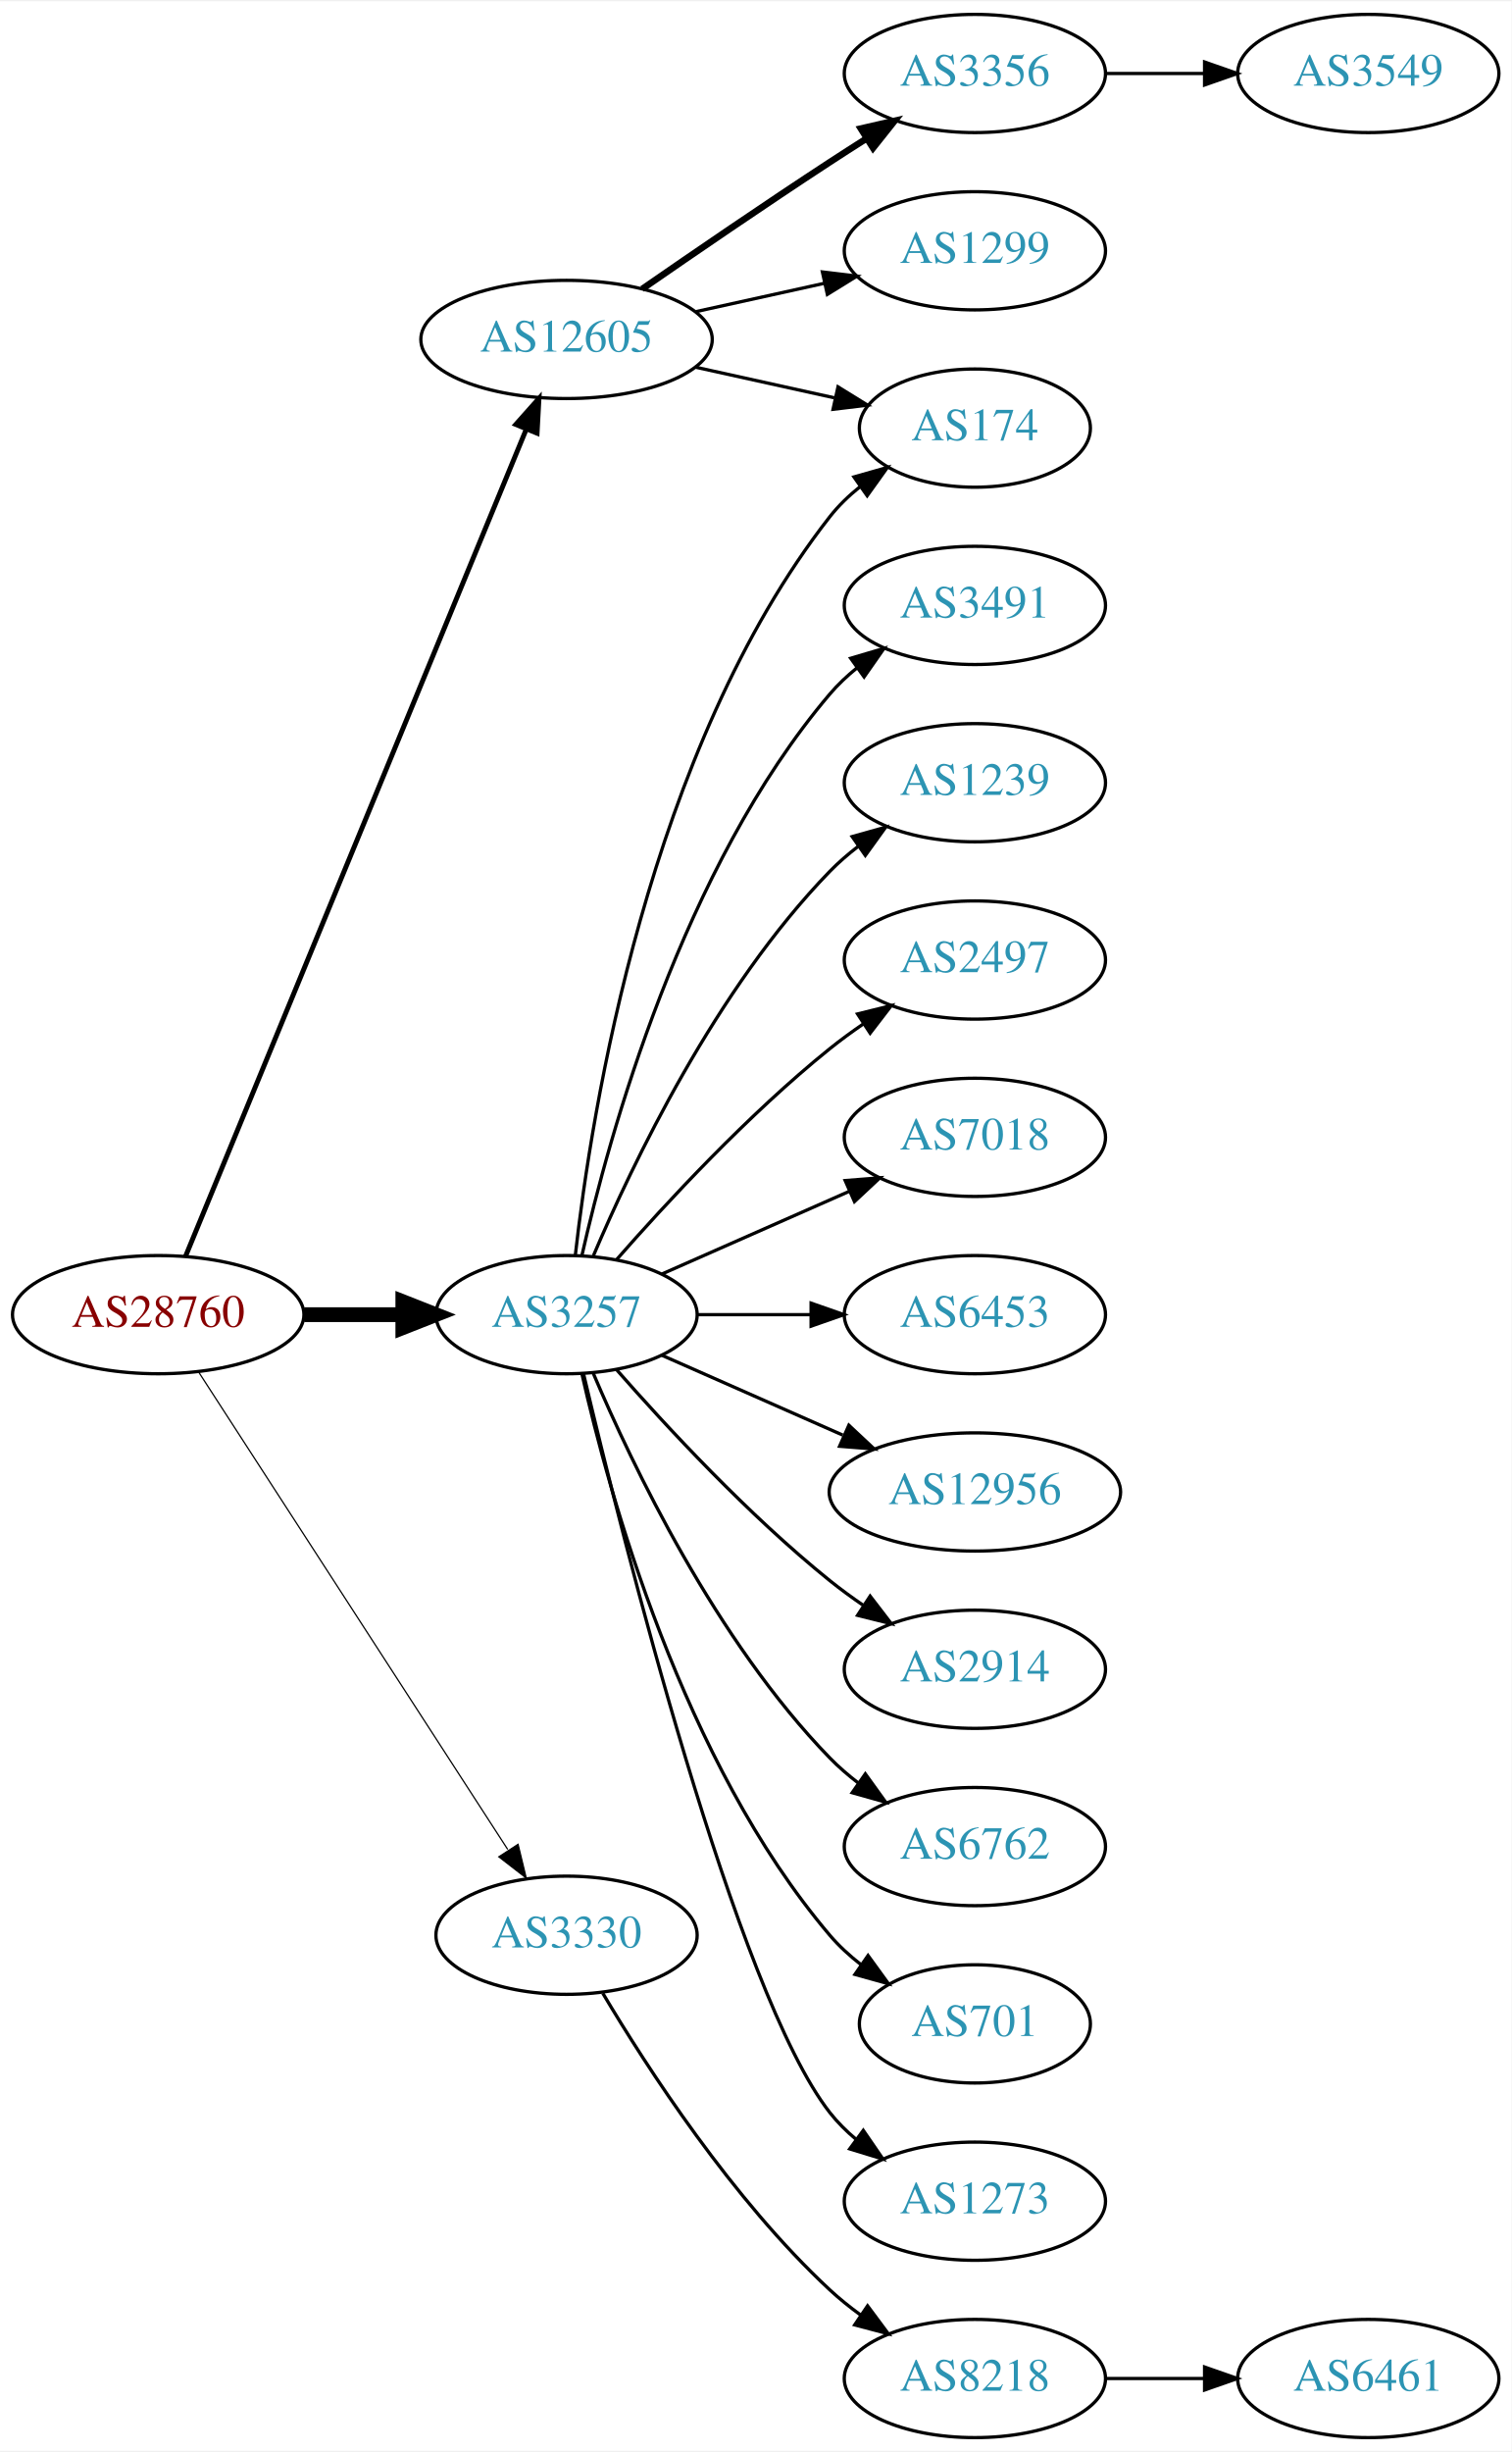
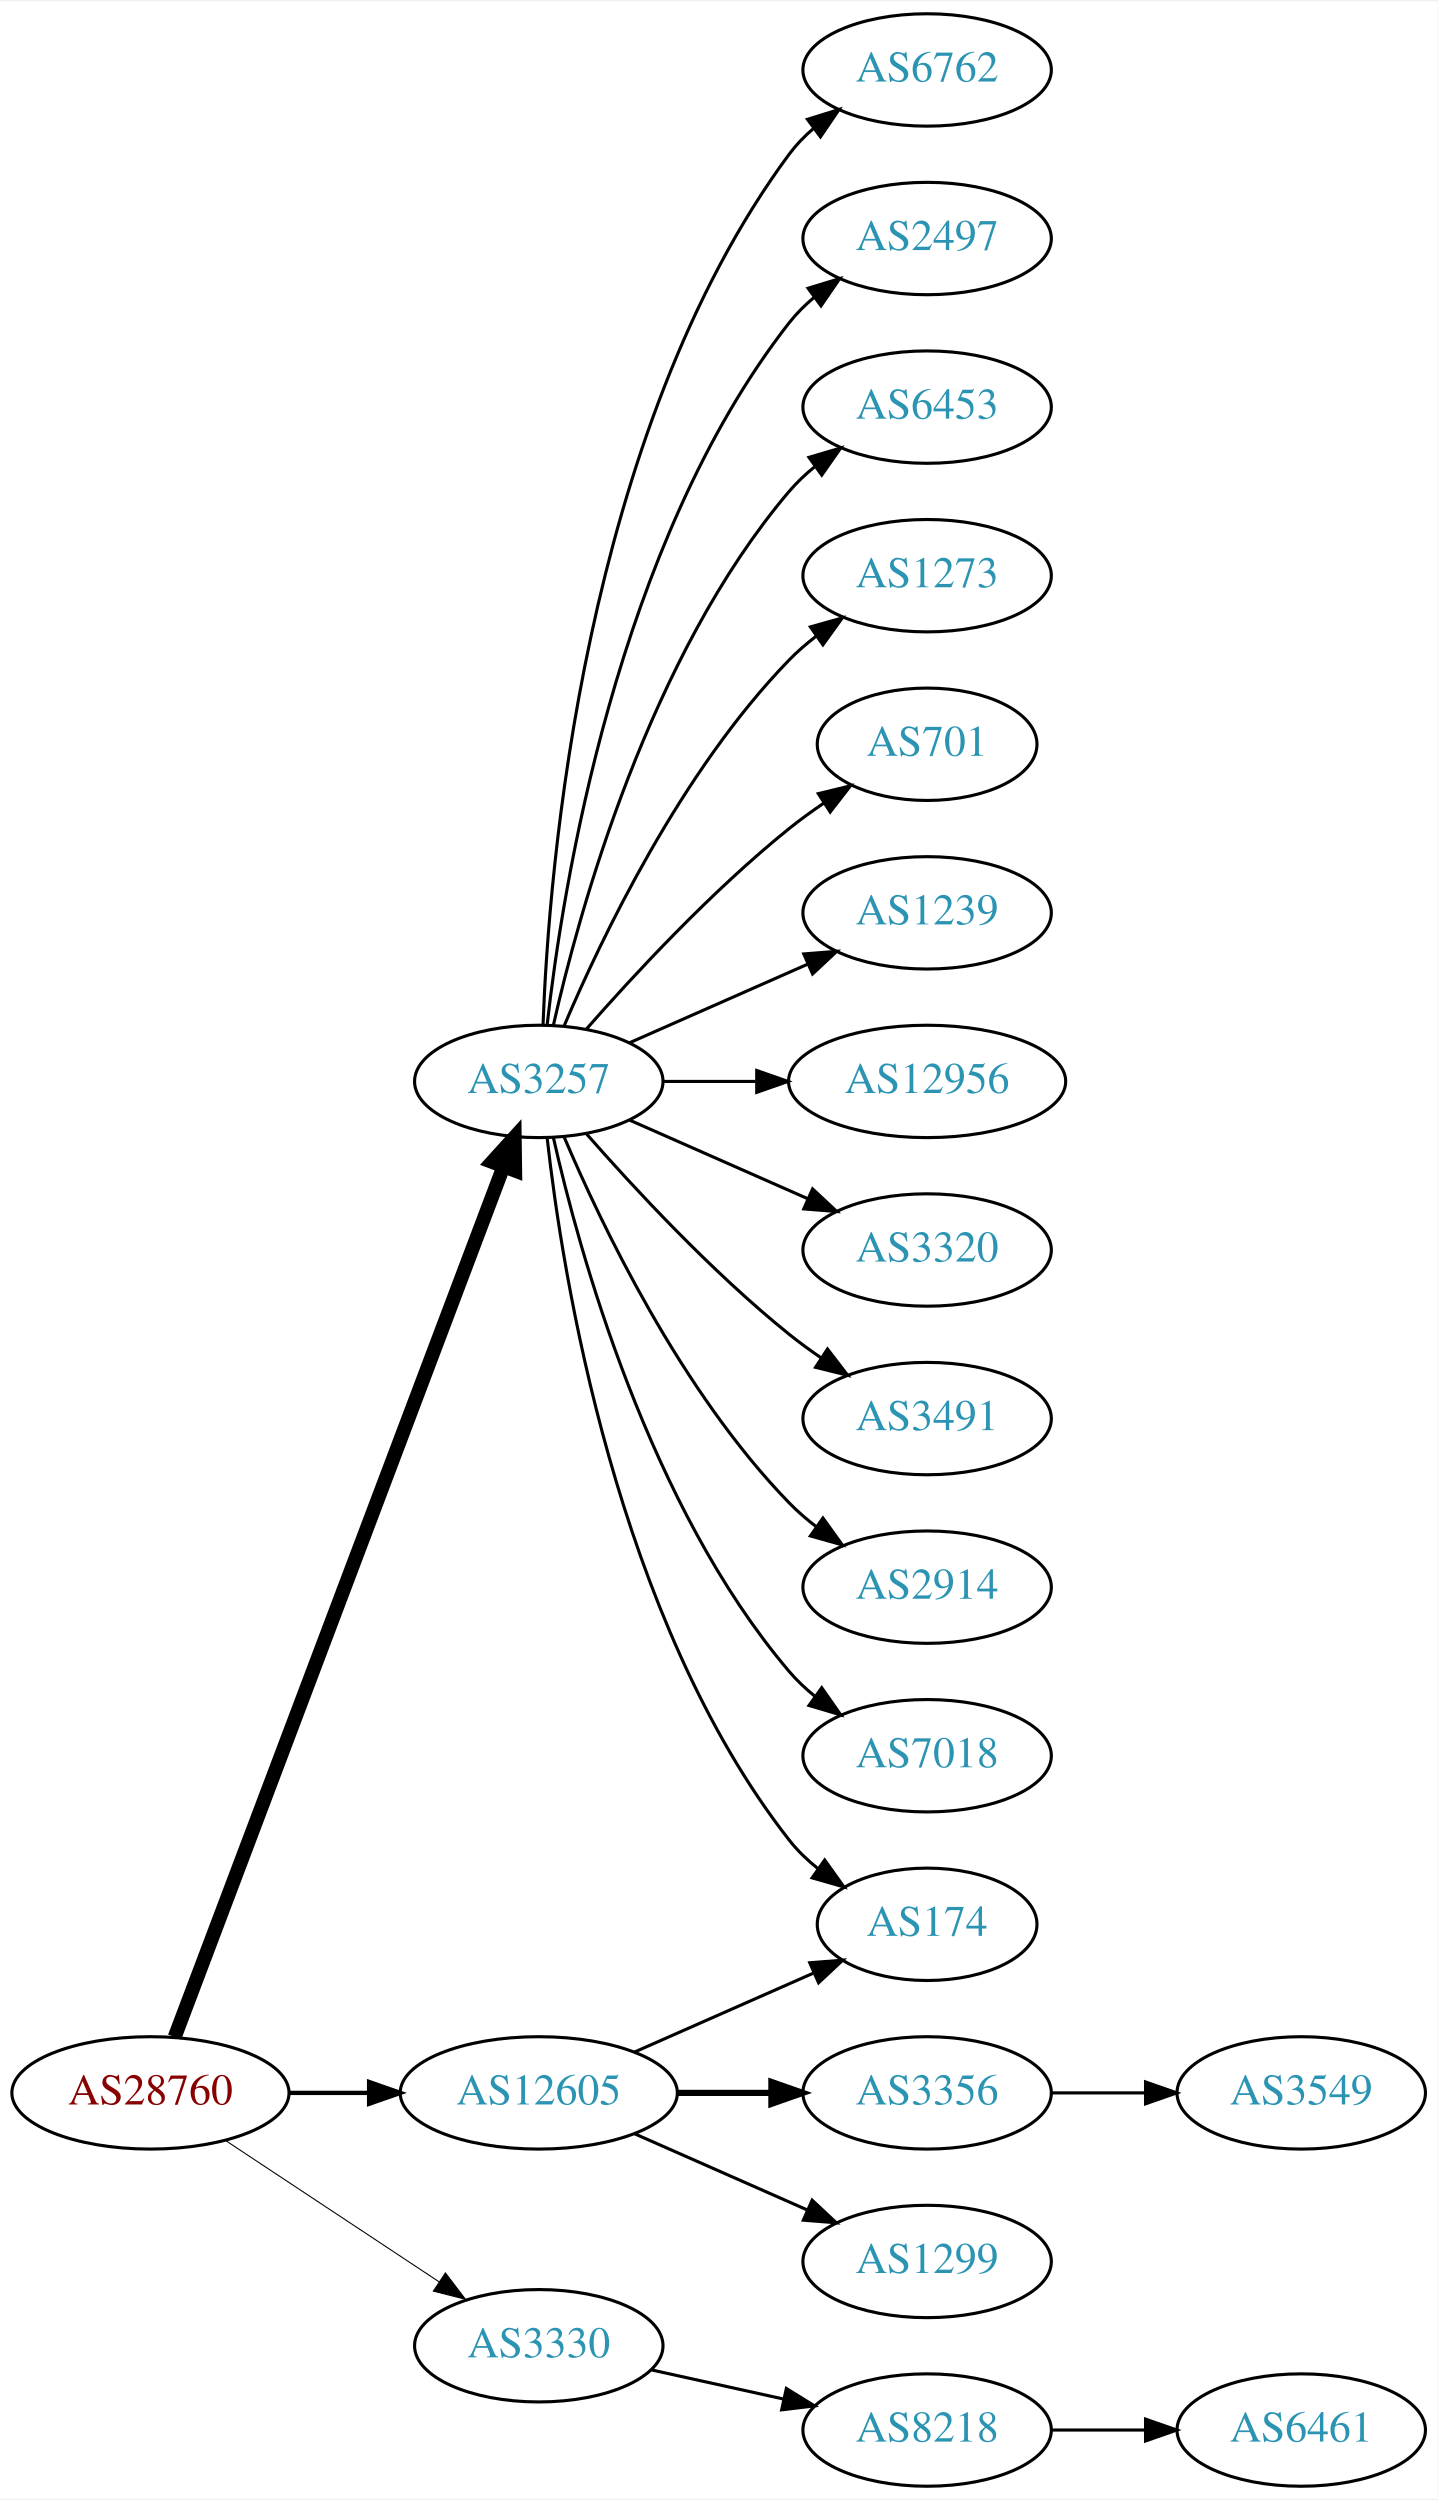
- <svg xmlns="http://www.w3.org/2000/svg" xmlns:xlink="http://www.w3.org/1999/xlink" width="460pt" height="746pt" viewBox="0.00 0.00 460.47 746.00">
-   <g id="graph0" class="graph" transform="scale(1 1) rotate(0) translate(4 742)">
-     <polygon fill="white" stroke="none" points="-4,4 -4,-742 456.469,-742 456.469,4 -4,4" />
+ <svg xmlns="http://www.w3.org/2000/svg" xmlns:xlink="http://www.w3.org/1999/xlink" width="460pt" height="800pt" viewBox="0.00 0.00 460.47 800.00">
+   <g id="graph0" class="graph" transform="scale(1 1) rotate(0) translate(4 796)">
+     <polygon fill="white" stroke="none" points="-4,4 -4,-796 456.469,-796 456.469,4 -4,4" />
    <g id="node1" class="node">
      <g id="a_node1">
        <a xlink:href="/asn/28760" xlink:title="AS28760 ~ Schaerdingerstr. 35 [AT]">
-           <ellipse fill="#ffffff" stroke="black" cx="44.196" cy="-342" rx="44.393" ry="18" />
-           <text text-anchor="middle" x="44.196" y="-338.3" font-family="Times,serif" font-size="14.00" fill="#880000">AS28760</text>
+           <ellipse fill="#ffffff" stroke="black" cx="44.196" cy="-126" rx="44.393" ry="18" />
+           <text text-anchor="middle" x="44.196" y="-122.3" font-family="Times,serif" font-size="14.00" fill="#880000">AS28760</text>
        </a>
      </g>
    </g>
    <g id="node2" class="node">
      <g id="a_node2">
        <a xlink:href="/asn/3257" xlink:title="AS3257 ~ GTT [DE]">
-           <ellipse fill="#ffffff" stroke="black" cx="168.588" cy="-342" rx="39.794" ry="18" />
-           <text text-anchor="middle" x="168.588" y="-338.3" font-family="Times,serif" font-size="14.00" fill="#2c94b3">AS3257</text>
+           <ellipse fill="#ffffff" stroke="black" cx="168.588" cy="-450" rx="39.794" ry="18" />
+           <text text-anchor="middle" x="168.588" y="-446.3" font-family="Times,serif" font-size="14.00" fill="#2c94b3">AS3257</text>
        </a>
      </g>
    </g>
    <g id="edge1" class="edge">
-       <path fill="none" stroke="black" stroke-width="4.5" d="M88.692,-342C98.381,-342 108.717,-342 118.61,-342" />
-       <polygon fill="black" stroke="black" stroke-width="4.5" points="118.713,-345.938 128.713,-342 118.713,-338.063 118.713,-345.938" />
+       <path fill="none" stroke="black" stroke-width="4.5" d="M51.951,-143.881C72.263,-197.651 132.884,-358.129 157.264,-422.67" />
+       <polygon fill="black" stroke="black" stroke-width="4.5" points="153.637,-424.211 160.854,-432.174 161.004,-421.428 153.637,-424.211" />
    </g>
    <g id="node3" class="node">
      <g id="a_node3">
        <a xlink:href="/asn/3330" xlink:title="AS3330 ~ Vienna, Austria [AT]">
-           <ellipse fill="#ffffff" stroke="black" cx="168.588" cy="-153" rx="39.794" ry="18" />
-           <text text-anchor="middle" x="168.588" y="-149.3" font-family="Times,serif" font-size="14.00" fill="#2c94b3">AS3330</text>
+           <ellipse fill="#ffffff" stroke="black" cx="168.588" cy="-45" rx="39.794" ry="18" />
+           <text text-anchor="middle" x="168.588" y="-41.3" font-family="Times,serif" font-size="14.00" fill="#2c94b3">AS3330</text>
        </a>
      </g>
    </g>
    <g id="edge2" class="edge">
-       <path fill="none" stroke="black" stroke-width="0.375" d="M56.491,-324.558C78.077,-291.225 125.293,-218.314 150.664,-179.134" />
-       <polygon fill="black" stroke="black" stroke-width="0.375" points="153.823,-180.696 156.321,-170.4 147.947,-176.891 153.823,-180.696" />
+       <path fill="none" stroke="black" stroke-width="0.346" d="M68.217,-110.765C87.571,-97.956 115.406,-79.534 136.696,-65.445" />
+       <polygon fill="black" stroke="black" stroke-width="0.346" points="138.676,-68.331 145.084,-59.894 134.813,-62.494 138.676,-68.331" />
    </g>
    <g id="node4" class="node">
      <g id="a_node4">
        <a xlink:href="/asn/12605" xlink:title="AS12605 ~ Linz, Austria [AT]">
-           <ellipse fill="#ffffff" stroke="black" cx="168.588" cy="-639" rx="44.393" ry="18" />
-           <text text-anchor="middle" x="168.588" y="-635.3" font-family="Times,serif" font-size="14.00" fill="#2c94b3">AS12605</text>
+           <ellipse fill="#ffffff" stroke="black" cx="168.588" cy="-126" rx="44.393" ry="18" />
+           <text text-anchor="middle" x="168.588" y="-122.3" font-family="Times,serif" font-size="14.00" fill="#2c94b3">AS12605</text>
        </a>
      </g>
    </g>
    <g id="edge3" class="edge">
-       <path fill="none" stroke="black" stroke-width="1.5" d="M52.486,-359.689C73.015,-409.507 131.429,-551.254 156.229,-611.436" />
-       <polygon fill="black" stroke="black" stroke-width="1.5" points="153.136,-613.116 160.182,-621.028 159.608,-610.449 153.136,-613.116" />
+       <path fill="none" stroke="black" stroke-width="1.385" d="M88.692,-126C96.898,-126 105.569,-126 114.041,-126" />
+       <polygon fill="black" stroke="black" stroke-width="1.385" points="114.233,-129.5 124.233,-126 114.233,-122.5 114.233,-129.5" />
    </g>
    <g id="node5" class="node">
      <g id="a_node5">
-         <a xlink:href="/asn/174" xlink:title="AS174 ~ Cogent Communications [US]">
-           <ellipse fill="#ffffff" stroke="black" cx="292.98" cy="-612" rx="35.194" ry="18" />
-           <text text-anchor="middle" x="292.98" y="-608.3" font-family="Times,serif" font-size="14.00" fill="#2c94b3">AS174</text>
+         <a xlink:href="/asn/6762" xlink:title="AS6762 ~ TELECOM ITALIA SPARKLE S.p.A. [IT]">
+           <ellipse fill="#ffffff" stroke="black" cx="292.98" cy="-774" rx="39.794" ry="18" />
+           <text text-anchor="middle" x="292.98" y="-770.3" font-family="Times,serif" font-size="14.00" fill="#2c94b3">AS6762</text>
        </a>
      </g>
    </g>
    <g id="edge4" class="edge">
-       <path fill="none" stroke="black" d="M171.268,-360.129C176.098,-403.368 193.439,-514.216 248.784,-585 251.42,-588.37 254.601,-591.431 258.029,-594.179" />
-       <polygon fill="black" stroke="black" points="256.139,-597.128 266.331,-600.02 260.167,-591.403 256.139,-597.128" />
+       <path fill="none" stroke="black" d="M169.94,-467.993C171.766,-517.457 182.82,-657.73 248.784,-747 251.018,-750.023 253.701,-752.786 256.621,-755.293" />
+       <polygon fill="black" stroke="black" points="254.647,-758.186 264.765,-761.331 258.816,-752.563 254.647,-758.186" />
    </g>
    <g id="node6" class="node">
      <g id="a_node6">
-         <a xlink:href="/asn/3491" xlink:title="AS3491 ~ PCCW Global, Inc. [US]">
-           <ellipse fill="#ffffff" stroke="black" cx="292.98" cy="-558" rx="39.794" ry="18" />
-           <text text-anchor="middle" x="292.98" y="-554.3" font-family="Times,serif" font-size="14.00" fill="#2c94b3">AS3491</text>
+         <a xlink:href="/asn/2497" xlink:title="AS2497 ~ Internet Initiative Japan Inc. [JP]">
+           <ellipse fill="#ffffff" stroke="black" cx="292.98" cy="-720" rx="39.794" ry="18" />
+           <text text-anchor="middle" x="292.98" y="-716.3" font-family="Times,serif" font-size="14.00" fill="#2c94b3">AS2497</text>
        </a>
      </g>
    </g>
    <g id="edge5" class="edge">
-       <path fill="none" stroke="black" d="M173.282,-360.075C181.422,-396.148 203.855,-478.14 248.784,-531 251.219,-533.864 254.035,-536.521 257.04,-538.961" />
-       <polygon fill="black" stroke="black" points="255.139,-541.905 265.3,-544.906 259.228,-536.224 255.139,-541.905" />
+       <path fill="none" stroke="black" d="M171.268,-468.129C176.098,-511.368 193.439,-622.216 248.784,-693 251.099,-695.961 253.836,-698.683 256.791,-701.164" />
+       <polygon fill="black" stroke="black" points="254.847,-704.078 264.982,-707.165 258.985,-698.432 254.847,-704.078" />
    </g>
    <g id="node7" class="node">
      <g id="a_node7">
+         <a xlink:href="/asn/6453" xlink:title="AS6453 ~ TATA COMMUNICATIONS (AMERICA) INC [US]">
+           <ellipse fill="#ffffff" stroke="black" cx="292.98" cy="-666" rx="39.794" ry="18" />
+           <text text-anchor="middle" x="292.98" y="-662.3" font-family="Times,serif" font-size="14.00" fill="#2c94b3">AS6453</text>
+         </a>
+       </g>
+     </g>
+     <g id="edge6" class="edge">
+       <path fill="none" stroke="black" d="M173.282,-468.075C181.422,-504.148 203.855,-586.14 248.784,-639 251.219,-641.864 254.035,-644.521 257.04,-646.961" />
+       <polygon fill="black" stroke="black" points="255.139,-649.905 265.3,-652.906 259.228,-644.224 255.139,-649.905" />
+     </g>
+     <g id="node8" class="node">
+       <g id="a_node8">
+         <a xlink:href="/asn/1273" xlink:title="AS1273 ~ Vodafone Group PLC [EU]">
+           <ellipse fill="#ffffff" stroke="black" cx="292.98" cy="-612" rx="39.794" ry="18" />
+           <text text-anchor="middle" x="292.98" y="-608.3" font-family="Times,serif" font-size="14.00" fill="#2c94b3">AS1273</text>
+         </a>
+       </g>
+     </g>
+     <g id="edge7" class="edge">
+       <path fill="none" stroke="black" d="M176.779,-467.975C188.546,-495.682 214.12,-549.348 248.784,-585 251.404,-587.695 254.345,-590.239 257.428,-592.608" />
+       <polygon fill="black" stroke="black" points="255.594,-595.597 265.796,-598.455 259.603,-589.859 255.594,-595.597" />
+     </g>
+     <g id="node9" class="node">
+       <g id="a_node9">
+         <a xlink:href="/asn/701" xlink:title="AS701 ~ UUNET [US]">
+           <ellipse fill="#ffffff" stroke="black" cx="292.98" cy="-558" rx="35.194" ry="18" />
+           <text text-anchor="middle" x="292.98" y="-554.3" font-family="Times,serif" font-size="14.00" fill="#2c94b3">AS701</text>
+         </a>
+       </g>
+     </g>
+     <g id="edge8" class="edge">
+       <path fill="none" stroke="black" d="M183.74,-466.663C198.842,-483.894 223.963,-511.024 248.784,-531 252.289,-533.821 256.107,-536.587 259.975,-539.208" />
+       <polygon fill="black" stroke="black" points="258.126,-542.18 268.421,-544.682 261.933,-536.306 258.126,-542.18" />
+     </g>
+     <g id="node10" class="node">
+       <g id="a_node10">
        <a xlink:href="/asn/1239" xlink:title="AS1239 ~ Sprint [US]">
          <ellipse fill="#ffffff" stroke="black" cx="292.98" cy="-504" rx="39.794" ry="18" />
          <text text-anchor="middle" x="292.98" y="-500.3" font-family="Times,serif" font-size="14.00" fill="#2c94b3">AS1239</text>
        </a>
      </g>
    </g>
-     <g id="edge6" class="edge">
-       <path fill="none" stroke="black" d="M176.779,-359.975C188.546,-387.682 214.12,-441.348 248.784,-477 251.404,-479.695 254.345,-482.239 257.428,-484.608" />
-       <polygon fill="black" stroke="black" points="255.594,-487.597 265.796,-490.455 259.603,-481.859 255.594,-487.597" />
-     </g>
-     <g id="node8" class="node">
-       <g id="a_node8">
-         <a xlink:href="/asn/2497" xlink:title="AS2497 ~ Internet Initiative Japan Inc. [JP]">
-           <ellipse fill="#ffffff" stroke="black" cx="292.98" cy="-450" rx="39.794" ry="18" />
-           <text text-anchor="middle" x="292.98" y="-446.3" font-family="Times,serif" font-size="14.00" fill="#2c94b3">AS2497</text>
-         </a>
-       </g>
-     </g>
-     <g id="edge7" class="edge">
-       <path fill="none" stroke="black" d="M183.74,-358.663C198.842,-375.894 223.963,-403.024 248.784,-423 252.04,-425.62 255.565,-428.192 259.149,-430.646" />
-       <polygon fill="black" stroke="black" points="257.237,-433.577 267.522,-436.121 261.068,-427.719 257.237,-433.577" />
-     </g>
-     <g id="node9" class="node">
-       <g id="a_node9">
-         <a xlink:href="/asn/7018" xlink:title="AS7018 ~ AT&amp;T Services, Inc. [US]">
-           <ellipse fill="#ffffff" stroke="black" cx="292.98" cy="-396" rx="39.794" ry="18" />
-           <text text-anchor="middle" x="292.98" y="-392.3" font-family="Times,serif" font-size="14.00" fill="#2c94b3">AS7018</text>
-         </a>
-       </g>
-     </g>
-     <g id="edge8" class="edge">
-       <path fill="none" stroke="black" d="M197.667,-354.389C214.615,-361.866 236.413,-371.483 254.782,-379.588" />
-       <polygon fill="black" stroke="black" points="253.47,-382.834 264.032,-383.669 256.296,-376.43 253.47,-382.834" />
-     </g>
-     <g id="node10" class="node">
-       <g id="a_node10">
-         <a xlink:href="/asn/6453" xlink:title="AS6453 ~ TATA COMMUNICATIONS (AMERICA) INC [US]">
-           <ellipse fill="#ffffff" stroke="black" cx="292.98" cy="-342" rx="39.794" ry="18" />
-           <text text-anchor="middle" x="292.98" y="-338.3" font-family="Times,serif" font-size="14.00" fill="#2c94b3">AS6453</text>
-         </a>
-       </g>
-     </g>
    <g id="edge9" class="edge">
-       <path fill="none" stroke="black" d="M208.314,-342C219.252,-342 231.303,-342 242.769,-342" />
-       <polygon fill="black" stroke="black" points="243.087,-345.5 253.087,-342 243.087,-338.5 243.087,-345.5" />
+       <path fill="none" stroke="black" d="M197.667,-462.389C214.615,-469.866 236.413,-479.483 254.782,-487.588" />
+       <polygon fill="black" stroke="black" points="253.47,-490.834 264.032,-491.669 256.296,-484.43 253.47,-490.834" />
    </g>
    <g id="node11" class="node">
      <g id="a_node11">
        <a xlink:href="/asn/12956" xlink:title="AS12956 ~ TELXIUS [ES]">
-           <ellipse fill="#ffffff" stroke="black" cx="292.98" cy="-288" rx="44.393" ry="18" />
-           <text text-anchor="middle" x="292.98" y="-284.3" font-family="Times,serif" font-size="14.00" fill="#2c94b3">AS12956</text>
+           <ellipse fill="#ffffff" stroke="black" cx="292.98" cy="-450" rx="44.393" ry="18" />
+           <text text-anchor="middle" x="292.98" y="-446.3" font-family="Times,serif" font-size="14.00" fill="#2c94b3">AS12956</text>
        </a>
      </g>
    </g>
    <g id="edge10" class="edge">
-       <path fill="none" stroke="black" d="M197.667,-329.611C213.984,-322.413 234.794,-313.231 252.714,-305.325" />
-       <polygon fill="black" stroke="black" points="254.588,-308.323 262.325,-301.084 251.763,-301.919 254.588,-308.323" />
+       <path fill="none" stroke="black" d="M208.314,-450C217.774,-450 228.066,-450 238.092,-450" />
+       <polygon fill="black" stroke="black" points="238.399,-453.5 248.399,-450 238.399,-446.5 238.399,-453.5" />
    </g>
    <g id="node12" class="node">
      <g id="a_node12">
-         <a xlink:href="/asn/2914" xlink:title="AS2914 ~ NTT America, Inc. [US]">
-           <ellipse fill="#ffffff" stroke="black" cx="292.98" cy="-234" rx="39.794" ry="18" />
-           <text text-anchor="middle" x="292.98" y="-230.3" font-family="Times,serif" font-size="14.00" fill="#2c94b3">AS2914</text>
+         <a xlink:href="/asn/174" xlink:title="AS174 ~ Cogent Communications [US]">
+           <ellipse fill="#ffffff" stroke="black" cx="292.98" cy="-180" rx="35.194" ry="18" />
+           <text text-anchor="middle" x="292.98" y="-176.3" font-family="Times,serif" font-size="14.00" fill="#2c94b3">AS174</text>
        </a>
      </g>
    </g>
    <g id="edge11" class="edge">
-       <path fill="none" stroke="black" d="M183.74,-325.337C198.842,-308.106 223.963,-280.976 248.784,-261 252.04,-258.38 255.565,-255.808 259.149,-253.354" />
-       <polygon fill="black" stroke="black" points="261.068,-256.281 267.522,-247.879 257.237,-250.423 261.068,-256.281" />
+       <path fill="none" stroke="black" d="M171.268,-431.871C176.098,-388.632 193.439,-277.784 248.784,-207 251.42,-203.63 254.601,-200.569 258.029,-197.821" />
+       <polygon fill="black" stroke="black" points="260.167,-200.597 266.331,-191.98 256.139,-194.872 260.167,-200.597" />
    </g>
    <g id="node13" class="node">
      <g id="a_node13">
-         <a xlink:href="/asn/6762" xlink:title="AS6762 ~ TELECOM ITALIA SPARKLE S.p.A. [IT]">
-           <ellipse fill="#ffffff" stroke="black" cx="292.98" cy="-180" rx="39.794" ry="18" />
-           <text text-anchor="middle" x="292.98" y="-176.3" font-family="Times,serif" font-size="14.00" fill="#2c94b3">AS6762</text>
+         <a xlink:href="/asn/3320" xlink:title="AS3320 ~ DTAG [DE]">
+           <ellipse fill="#ffffff" stroke="black" cx="292.98" cy="-396" rx="39.794" ry="18" />
+           <text text-anchor="middle" x="292.98" y="-392.3" font-family="Times,serif" font-size="14.00" fill="#2c94b3">AS3320</text>
        </a>
      </g>
    </g>
    <g id="edge12" class="edge">
-       <path fill="none" stroke="black" d="M176.779,-324.025C188.546,-296.318 214.12,-242.652 248.784,-207 251.404,-204.305 254.345,-201.761 257.428,-199.392" />
-       <polygon fill="black" stroke="black" points="259.603,-202.141 265.796,-193.545 255.594,-196.403 259.603,-202.141" />
+       <path fill="none" stroke="black" d="M197.667,-437.611C214.615,-430.134 236.413,-420.517 254.782,-412.412" />
+       <polygon fill="black" stroke="black" points="256.296,-415.57 264.032,-408.331 253.47,-409.166 256.296,-415.57" />
    </g>
    <g id="node14" class="node">
      <g id="a_node14">
-         <a xlink:href="/asn/701" xlink:title="AS701 ~ UUNET [US]">
-           <ellipse fill="#ffffff" stroke="black" cx="292.98" cy="-126" rx="35.194" ry="18" />
-           <text text-anchor="middle" x="292.98" y="-122.3" font-family="Times,serif" font-size="14.00" fill="#2c94b3">AS701</text>
+         <a xlink:href="/asn/3491" xlink:title="AS3491 ~ PCCW Global, Inc. [US]">
+           <ellipse fill="#ffffff" stroke="black" cx="292.98" cy="-342" rx="39.794" ry="18" />
+           <text text-anchor="middle" x="292.98" y="-338.3" font-family="Times,serif" font-size="14.00" fill="#2c94b3">AS3491</text>
        </a>
      </g>
    </g>
    <g id="edge13" class="edge">
-       <path fill="none" stroke="black" d="M173.282,-323.925C181.422,-287.852 203.855,-205.86 248.784,-153 251.555,-149.74 254.821,-146.748 258.296,-144.039" />
-       <polygon fill="black" stroke="black" points="260.432,-146.818 266.65,-138.239 256.44,-141.068 260.432,-146.818" />
+       <path fill="none" stroke="black" d="M183.74,-433.337C198.842,-416.106 223.963,-388.976 248.784,-369 252.04,-366.38 255.565,-363.808 259.149,-361.354" />
+       <polygon fill="black" stroke="black" points="261.068,-364.281 267.522,-355.879 257.237,-358.423 261.068,-364.281" />
    </g>
    <g id="node15" class="node">
      <g id="a_node15">
-         <a xlink:href="/asn/1273" xlink:title="AS1273 ~ Vodafone Group PLC [EU]">
-           <ellipse fill="#ffffff" stroke="black" cx="292.98" cy="-72" rx="39.794" ry="18" />
-           <text text-anchor="middle" x="292.98" y="-68.3" font-family="Times,serif" font-size="14.00" fill="#2c94b3">AS1273</text>
+         <a xlink:href="/asn/2914" xlink:title="AS2914 ~ NTT America, Inc. [US]">
+           <ellipse fill="#ffffff" stroke="black" cx="292.98" cy="-288" rx="39.794" ry="18" />
+           <text text-anchor="middle" x="292.98" y="-284.3" font-family="Times,serif" font-size="14.00" fill="#2c94b3">AS2914</text>
        </a>
      </g>
    </g>
    <g id="edge14" class="edge">
-       <path fill="none" stroke="black" d="M173.728,-324.129C185.511,-274.377 220.223,-135.528 248.784,-99 251.099,-96.039 253.836,-93.317 256.791,-90.836" />
-       <polygon fill="black" stroke="black" points="258.985,-93.568 264.982,-84.835 254.847,-87.922 258.985,-93.568" />
+       <path fill="none" stroke="black" d="M176.779,-432.025C188.546,-404.318 214.12,-350.652 248.784,-315 251.404,-312.305 254.345,-309.761 257.428,-307.392" />
+       <polygon fill="black" stroke="black" points="259.603,-310.141 265.796,-301.545 255.594,-304.403 259.603,-310.141" />
    </g>
    <g id="node16" class="node">
      <g id="a_node16">
+         <a xlink:href="/asn/7018" xlink:title="AS7018 ~ AT&amp;T Services, Inc. [US]">
+           <ellipse fill="#ffffff" stroke="black" cx="292.98" cy="-234" rx="39.794" ry="18" />
+           <text text-anchor="middle" x="292.98" y="-230.3" font-family="Times,serif" font-size="14.00" fill="#2c94b3">AS7018</text>
+         </a>
+       </g>
+     </g>
+     <g id="edge15" class="edge">
+       <path fill="none" stroke="black" d="M173.282,-431.925C181.422,-395.852 203.855,-313.86 248.784,-261 251.219,-258.136 254.035,-255.479 257.04,-253.039" />
+       <polygon fill="black" stroke="black" points="259.228,-255.776 265.3,-247.094 255.139,-250.095 259.228,-255.776" />
+     </g>
+     <g id="node17" class="node">
+       <g id="a_node17">
        <a xlink:href="/asn/8218" xlink:title="AS8218 ~ legacy Neotelecoms [FR]">
          <ellipse fill="#ffffff" stroke="black" cx="292.98" cy="-18" rx="39.794" ry="18" />
          <text text-anchor="middle" x="292.98" y="-14.3" font-family="Times,serif" font-size="14.00" fill="#2c94b3">AS8218</text>
        </a>
      </g>
    </g>
-     <g id="edge15" class="edge">
-       <path fill="none" stroke="black" d="M179.634,-135.329C193.205,-112.528 219.137,-72.528 248.784,-45 251.691,-42.301 254.904,-39.72 258.228,-37.297" />
-       <polygon fill="black" stroke="black" points="260.287,-40.13 266.606,-31.625 256.363,-34.333 260.287,-40.13" />
+     <g id="edge16" class="edge">
+       <path fill="none" stroke="black" d="M204.661,-37.263C217.848,-34.354 233.028,-31.005 246.994,-27.924" />
+       <polygon fill="black" stroke="black" points="247.891,-31.31 256.903,-25.738 246.383,-24.475 247.891,-31.31" />
    </g>
    <g id="edge19" class="edge">
-       <path fill="none" stroke="black" d="M207.978,-630.531C221.386,-627.573 236.497,-624.24 250.17,-621.224" />
-       <polygon fill="black" stroke="black" points="251.281,-624.563 260.292,-618.99 249.773,-617.727 251.281,-624.563" />
+       <path fill="none" stroke="black" d="M199.216,-139.072C216.487,-146.692 238.378,-156.35 256.556,-164.371" />
+       <polygon fill="black" stroke="black" points="255.387,-167.68 265.949,-168.515 258.213,-161.276 255.387,-167.68" />
+     </g>
+     <g id="node19" class="node">
+       <g id="a_node19">
+         <a xlink:href="/asn/3356" xlink:title="AS3356 ~ Level 3 Parent, LLC [US]">
+           <ellipse fill="#ffffff" stroke="black" cx="292.98" cy="-126" rx="39.794" ry="18" />
+           <text text-anchor="middle" x="292.98" y="-122.3" font-family="Times,serif" font-size="14.00" fill="#2c94b3">AS3356</text>
+         </a>
+       </g>
+     </g>
+     <g id="edge18" class="edge">
+       <path fill="none" stroke="black" stroke-width="2" d="M213.084,-126C222.773,-126 233.11,-126 243.002,-126" />
+       <polygon fill="black" stroke="black" stroke-width="2" points="243.105,-129.5 253.105,-126 243.105,-122.5 243.105,-129.5" />
+     </g>
+     <g id="node20" class="node">
+       <g id="a_node20">
+         <a xlink:href="/asn/1299" xlink:title="AS1299 ~ Telia Carrier [EU]">
+           <ellipse fill="#ffffff" stroke="black" cx="292.98" cy="-72" rx="39.794" ry="18" />
+           <text text-anchor="middle" x="292.98" y="-68.3" font-family="Times,serif" font-size="14.00" fill="#2c94b3">AS1299</text>
+         </a>
+       </g>
+     </g>
+     <g id="edge20" class="edge">
+       <path fill="none" stroke="black" d="M199.216,-112.928C215.81,-105.607 236.67,-96.403 254.403,-88.579" />
+       <polygon fill="black" stroke="black" points="256.151,-91.634 263.887,-84.395 253.325,-85.23 256.151,-91.634" />
    </g>
    <g id="node18" class="node">
      <g id="a_node18">
-         <a xlink:href="/asn/3356" xlink:title="AS3356 ~ Level 3 Parent, LLC [US]">
-           <ellipse fill="#ffffff" stroke="black" cx="292.98" cy="-720" rx="39.794" ry="18" />
-           <text text-anchor="middle" x="292.98" y="-716.3" font-family="Times,serif" font-size="14.00" fill="#2c94b3">AS3356</text>
-         </a>
-       </g>
-     </g>
-     <g id="edge17" class="edge">
-       <path fill="none" stroke="black" stroke-width="2" d="M191.619,-654.367C207.421,-665.305 229.278,-680.261 248.784,-693 252.366,-695.339 256.137,-697.759 259.897,-700.144" />
-       <polygon fill="black" stroke="black" stroke-width="2" points="258.23,-703.231 268.558,-705.596 261.959,-697.307 258.23,-703.231" />
-     </g>
-     <g id="node19" class="node">
-       <g id="a_node19">
-         <a xlink:href="/asn/1299" xlink:title="AS1299 ~ Telia Carrier [EU]">
-           <ellipse fill="#ffffff" stroke="black" cx="292.98" cy="-666" rx="39.794" ry="18" />
-           <text text-anchor="middle" x="292.98" y="-662.3" font-family="Times,serif" font-size="14.00" fill="#2c94b3">AS1299</text>
-         </a>
-       </g>
-     </g>
-     <g id="edge18" class="edge">
-       <path fill="none" stroke="black" d="M207.978,-647.469C220.369,-650.202 234.216,-653.257 247.036,-656.085" />
-       <polygon fill="black" stroke="black" points="246.532,-659.558 257.051,-658.295 248.04,-652.722 246.532,-659.558" />
-     </g>
-     <g id="node17" class="node">
-       <g id="a_node17">
        <a xlink:href="/asn/6461" xlink:title="AS6461 ~ Zayo Bandwidth [US]">
          <ellipse fill="#ffffff" stroke="black" cx="412.823" cy="-18" rx="39.794" ry="18" />
          <text text-anchor="middle" x="412.823" y="-14.3" font-family="Times,serif" font-size="14.00" fill="#2c94b3">AS6461</text>
        </a>
      </g>
    </g>
-     <g id="edge16" class="edge">
+     <g id="edge17" class="edge">
      <path fill="none" stroke="black" d="M332.893,-18C342.446,-18 352.796,-18 362.759,-18" />
      <polygon fill="black" stroke="black" points="362.951,-21.5 372.951,-18 362.951,-14.5 362.951,-21.5" />
    </g>
-     <g id="node20" class="node">
-       <g id="a_node20">
+     <g id="node21" class="node">
+       <g id="a_node21">
        <a xlink:href="/asn/3549" xlink:title="AS3549 ~ Level 3 Parent, LLC [US]">
-           <ellipse fill="#ffffff" stroke="black" cx="412.823" cy="-720" rx="39.794" ry="18" />
-           <text text-anchor="middle" x="412.823" y="-716.3" font-family="Times,serif" font-size="14.00" fill="#2c94b3">AS3549</text>
-         </a>
-       </g>
-     </g>
-     <g id="edge20" class="edge">
-       <path fill="none" stroke="black" d="M332.893,-720C342.446,-720 352.796,-720 362.759,-720" />
-       <polygon fill="black" stroke="black" points="362.951,-723.5 372.951,-720 362.951,-716.5 362.951,-723.5" />
+           <ellipse fill="#ffffff" stroke="black" cx="412.823" cy="-126" rx="39.794" ry="18" />
+           <text text-anchor="middle" x="412.823" y="-122.3" font-family="Times,serif" font-size="14.00" fill="#2c94b3">AS3549</text>
+         </a>
+       </g>
+     </g>
+     <g id="edge21" class="edge">
+       <path fill="none" stroke="black" d="M332.893,-126C342.446,-126 352.796,-126 362.759,-126" />
+       <polygon fill="black" stroke="black" points="362.951,-129.5 372.951,-126 362.951,-122.5 362.951,-129.5" />
    </g>
  </g>
</svg>
